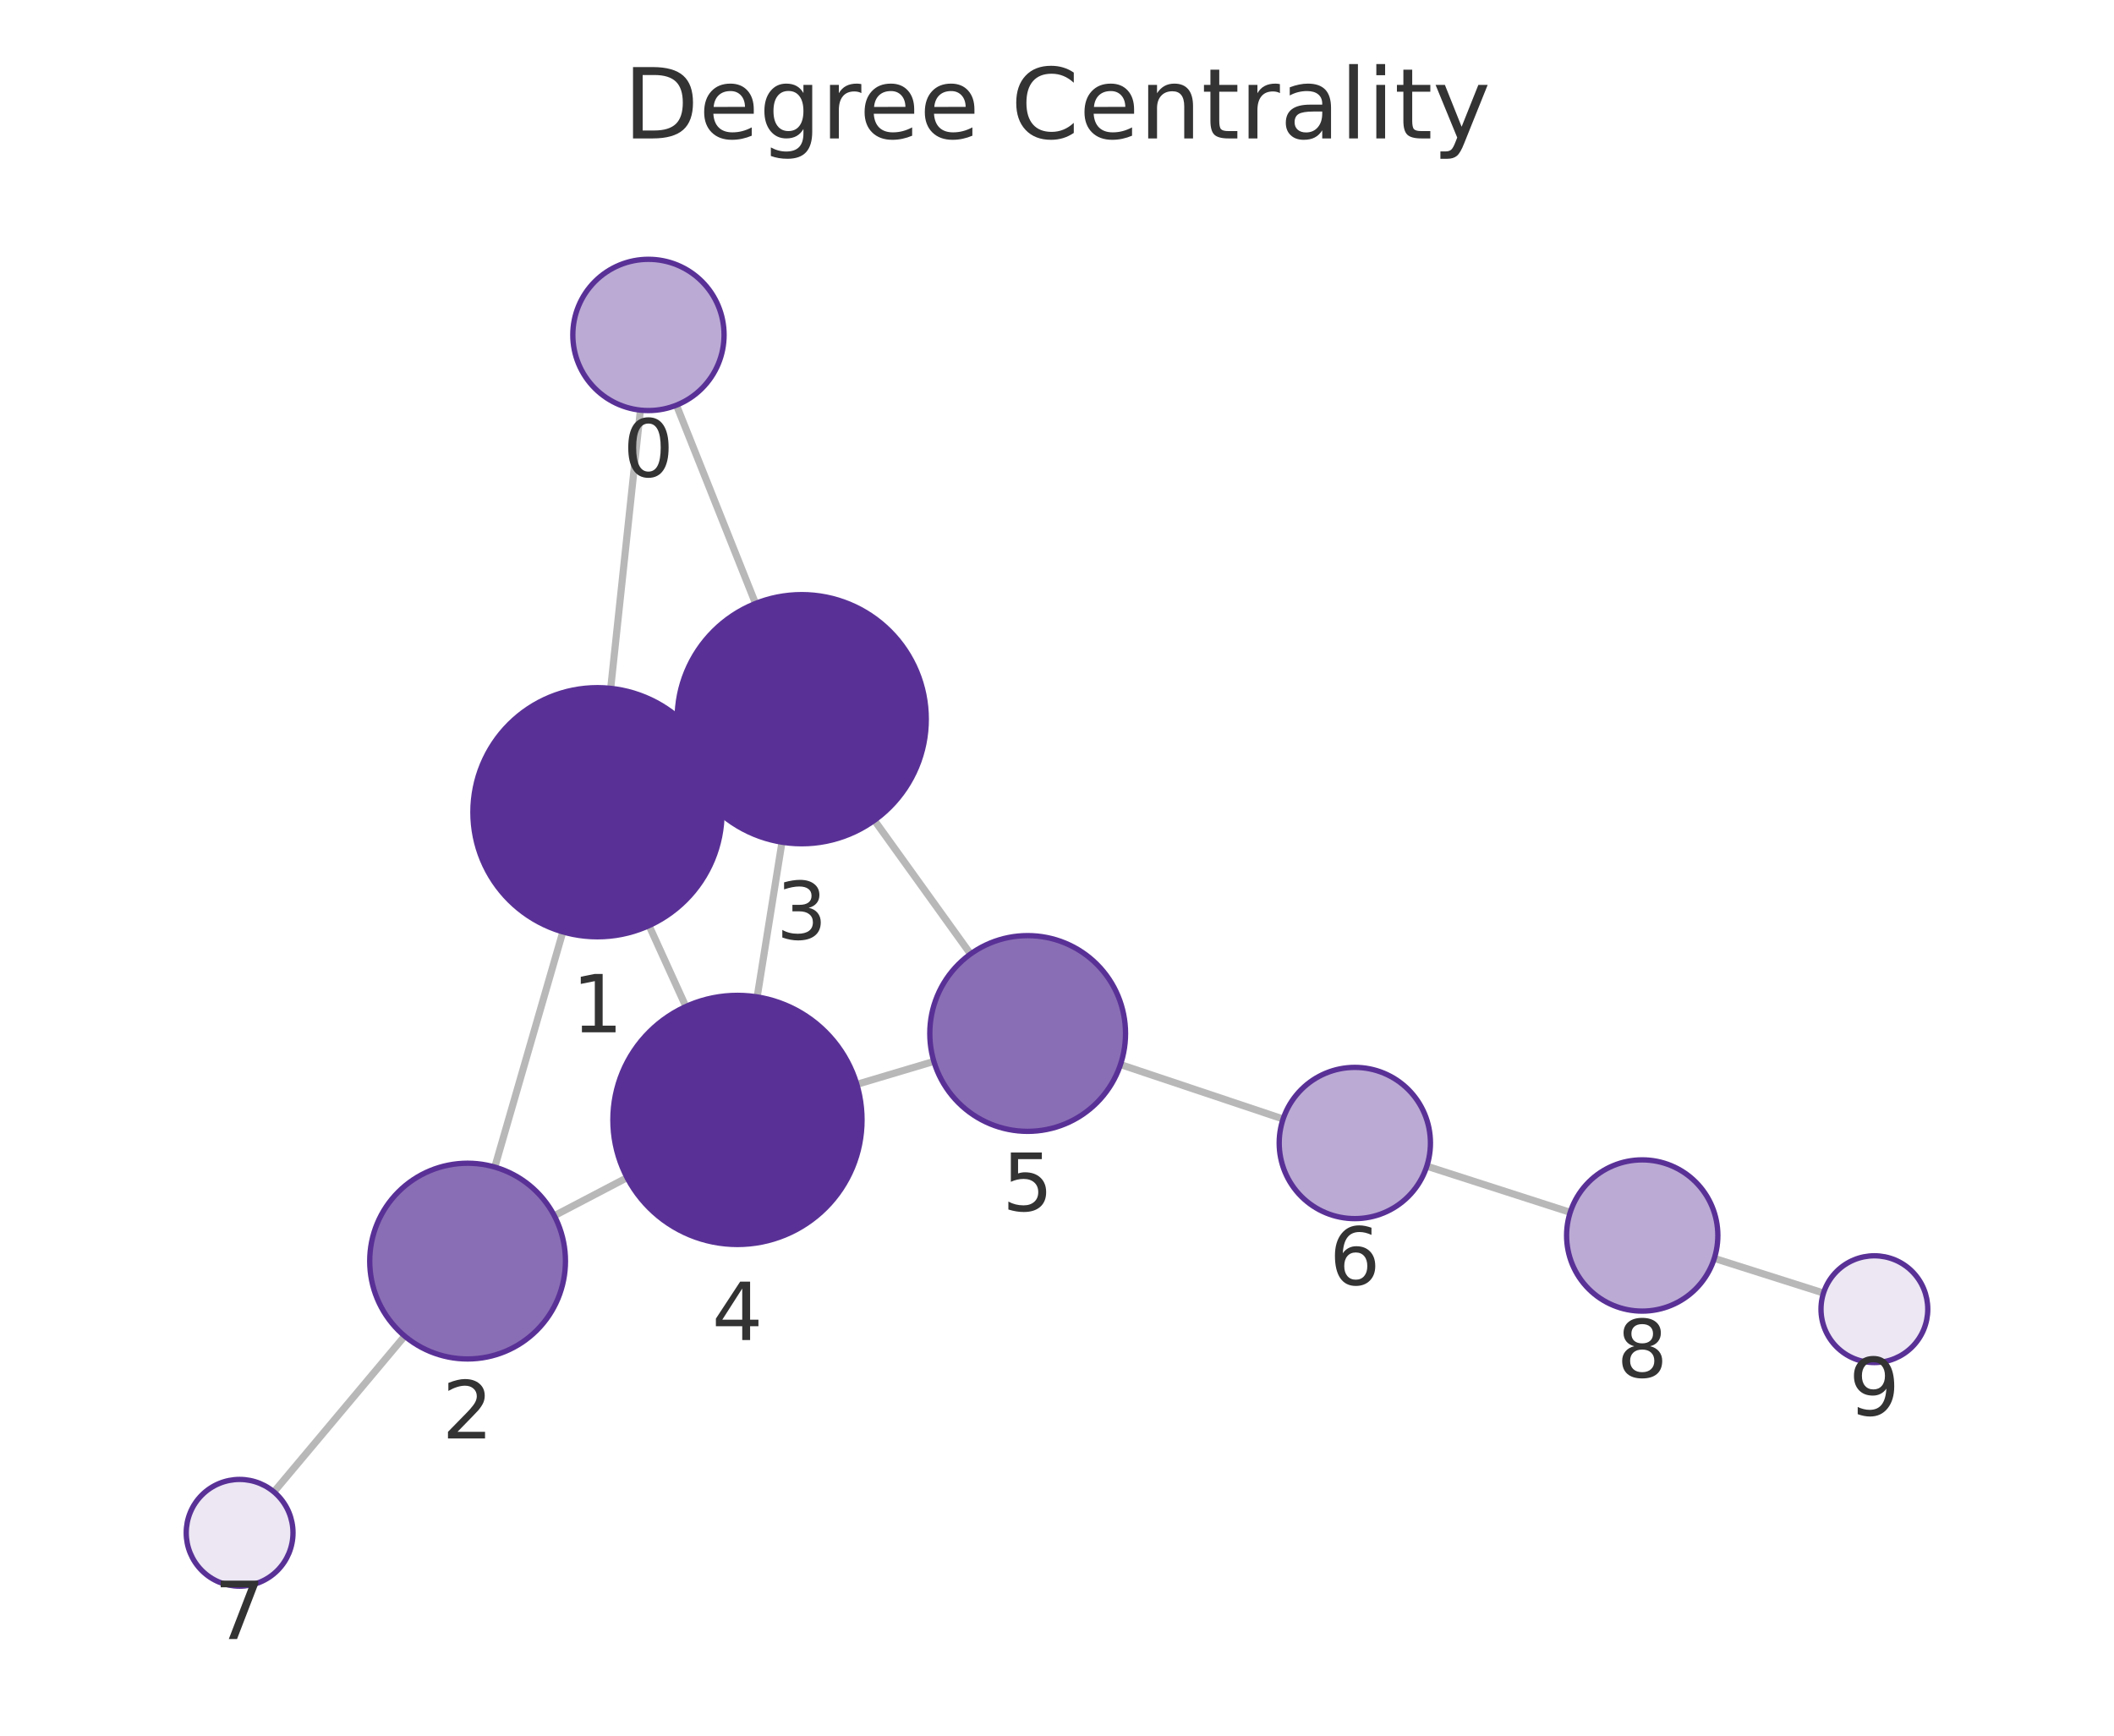
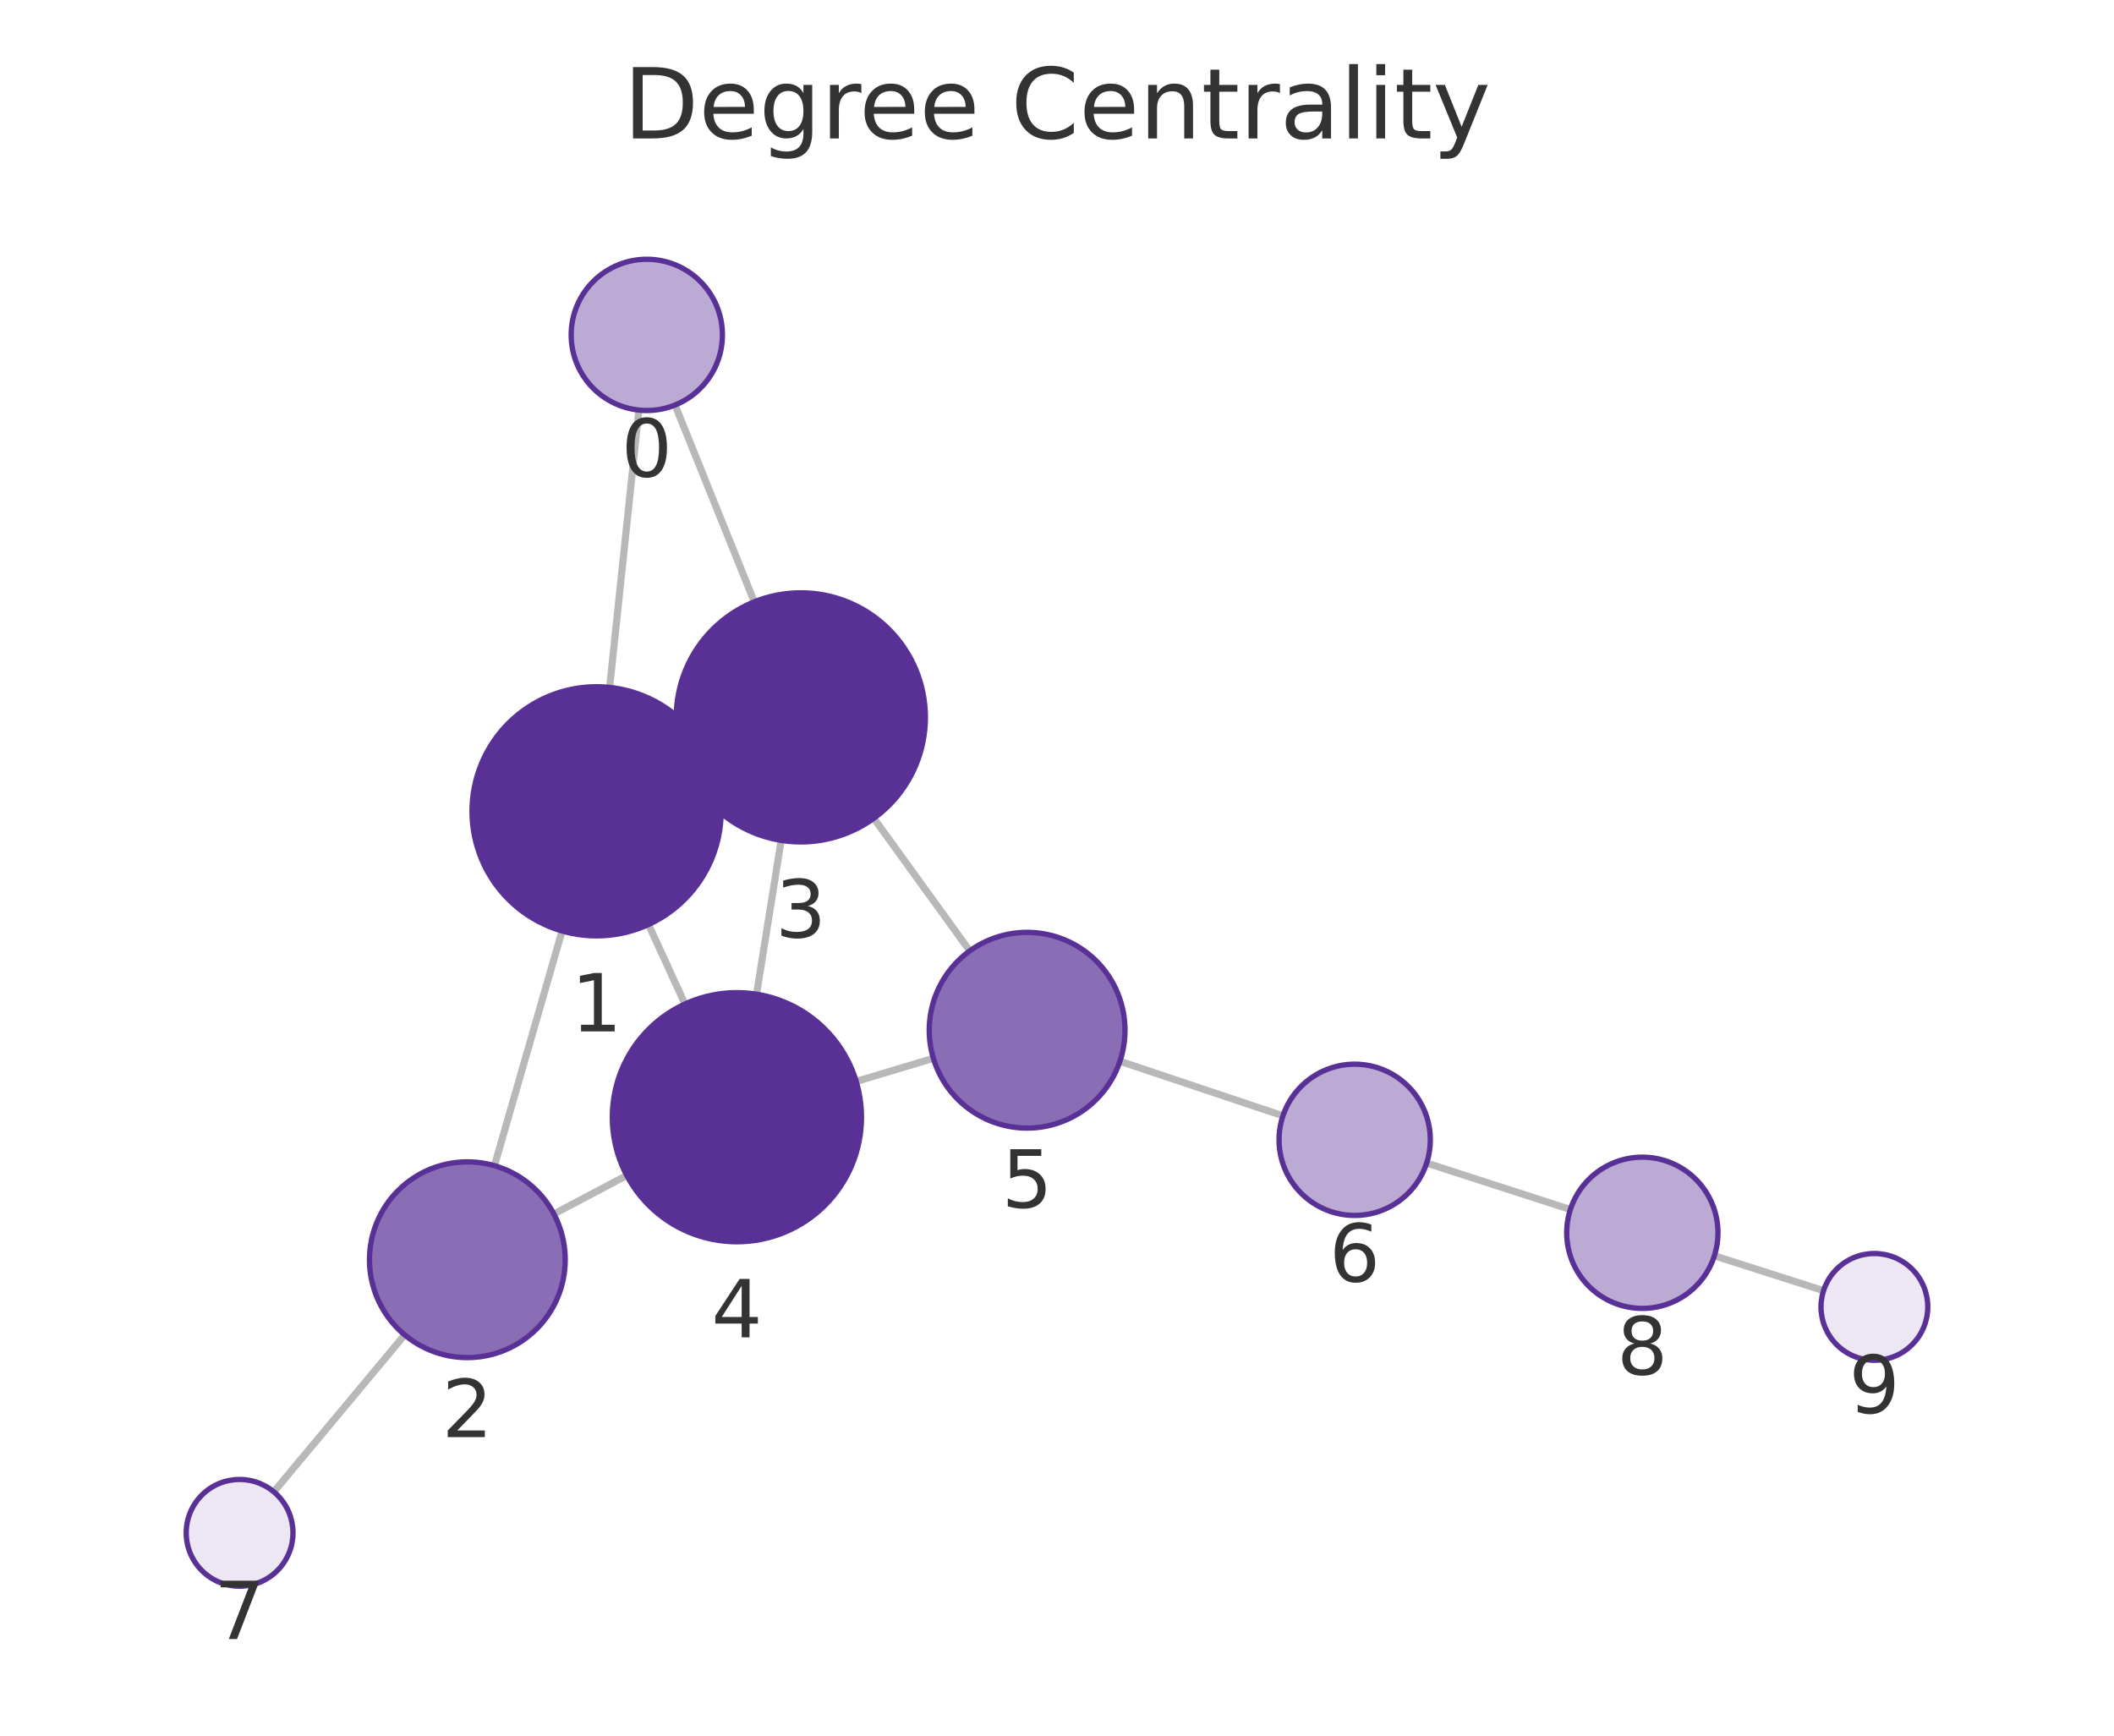
<svg xmlns="http://www.w3.org/2000/svg" xmlns:xlink="http://www.w3.org/1999/xlink" width="237.6pt" height="195.078pt" viewBox="0 0 237.6 195.078" version="1.1">
  <defs>
    <style type="text/css">*{stroke-linejoin: round; stroke-linecap: butt}</style>
  </defs>
  <g id="figure_1">
    <g id="patch_1">
      <path d="M 0 195.078  L 237.6 195.078  L 237.6 0  L 0 0  L 0 195.078  z " style="fill: none" />
    </g>
    <g id="axes_1">
      <g id="patch_2">
        <path d="M 7.2 187.878  L 230.4 187.878  L 230.4 21.558  L 7.2 21.558  L 7.2 187.878  z " style="fill: none" />
      </g>
      <g id="EdgeCollection_1">
-         <path d="M 71.978 46.096  L 68.638 77.368  " clip-path="url(#p2a0df4fad2)" style="fill: #b8b8b8; stroke: #b8b8b8; stroke-width: 0.8" />
-         <path d="M 76.03 45.539  L 84.919 67.828  " clip-path="url(#p2a0df4fad2)" style="fill: #b8b8b8; stroke: #b8b8b8; stroke-width: 0.8" />
-         <path d="M 63.26 104.737  L 55.611 131.173  " clip-path="url(#p2a0df4fad2)" style="fill: #b8b8b8; stroke: #b8b8b8; stroke-width: 0.8" />
-         <path d="M 79.891 85.485  L 77.365 86.635  " clip-path="url(#p2a0df4fad2)" style="fill: #b8b8b8; stroke: #b8b8b8; stroke-width: 0.8" />
-         <path d="M 72.948 104.032  L 77.087 113.129  " clip-path="url(#p2a0df4fad2)" style="fill: #b8b8b8; stroke: #b8b8b8; stroke-width: 0.8" />
-         <path d="M 62.3 136.641  L 70.48 132.362  " clip-path="url(#p2a0df4fad2)" style="fill: #b8b8b8; stroke: #b8b8b8; stroke-width: 0.8" />
-         <path d="M 45.483 150.167  L 30.787 167.682  " clip-path="url(#p2a0df4fad2)" style="fill: #b8b8b8; stroke: #b8b8b8; stroke-width: 0.8" />
-         <path d="M 87.889 94.655  L 85.101 112.049  " clip-path="url(#p2a0df4fad2)" style="fill: #b8b8b8; stroke: #b8b8b8; stroke-width: 0.8" />
-         <path d="M 98.278 92.199  L 109.082 107.226  " clip-path="url(#p2a0df4fad2)" style="fill: #b8b8b8; stroke: #b8b8b8; stroke-width: 0.8" />
-         <path d="M 96.302 121.876  L 104.961 119.297  " clip-path="url(#p2a0df4fad2)" style="fill: #b8b8b8; stroke: #b8b8b8; stroke-width: 0.8" />
-         <path d="M 125.934 119.65  L 144.213 125.769  " clip-path="url(#p2a0df4fad2)" style="fill: #b8b8b8; stroke: #b8b8b8; stroke-width: 0.8" />
-         <path d="M 160.365 131.072  L 176.483 136.259  " clip-path="url(#p2a0df4fad2)" style="fill: #b8b8b8; stroke: #b8b8b8; stroke-width: 0.8" />
-         <path d="M 192.677 141.434  L 204.95 145.329  " clip-path="url(#p2a0df4fad2)" style="fill: #b8b8b8; stroke: #b8b8b8; stroke-width: 0.8" />
+         <path d="M 71.805 46.093  L 68.519 77.263  " clip-path="url(#p61994e5b5b)" style="fill: #b8b8b8; stroke: #b8b8b8; stroke-width: 0.8" />
+         <path d="M 75.871 45.524  L 84.777 67.642  " clip-path="url(#p61994e5b5b)" style="fill: #b8b8b8; stroke: #b8b8b8; stroke-width: 0.8" />
+         <path d="M 63.175 104.638  L 55.573 131.016  " clip-path="url(#p61994e5b5b)" style="fill: #b8b8b8; stroke: #b8b8b8; stroke-width: 0.8" />
+         <path d="M 79.771 85.336  L 77.287 86.479  " clip-path="url(#p61994e5b5b)" style="fill: #b8b8b8; stroke: #b8b8b8; stroke-width: 0.8" />
+         <path d="M 72.888 103.911  L 76.985 112.844  " clip-path="url(#p61994e5b5b)" style="fill: #b8b8b8; stroke: #b8b8b8; stroke-width: 0.8" />
+         <path d="M 62.252 136.445  L 70.445 132.113  " clip-path="url(#p61994e5b5b)" style="fill: #b8b8b8; stroke: #b8b8b8; stroke-width: 0.8" />
+         <path d="M 45.482 150.034  L 30.773 167.674  " clip-path="url(#p61994e5b5b)" style="fill: #b8b8b8; stroke: #b8b8b8; stroke-width: 0.8" />
+         <path d="M 87.796 94.453  L 85.032 111.745  " clip-path="url(#p61994e5b5b)" style="fill: #b8b8b8; stroke: #b8b8b8; stroke-width: 0.8" />
+         <path d="M 98.212 91.972  L 108.994 106.878  " clip-path="url(#p61994e5b5b)" style="fill: #b8b8b8; stroke: #b8b8b8; stroke-width: 0.8" />
+         <path d="M 96.232 121.549  L 104.904 118.949  " clip-path="url(#p61994e5b5b)" style="fill: #b8b8b8; stroke: #b8b8b8; stroke-width: 0.8" />
+         <path d="M 125.872 119.281  L 144.196 125.411  " clip-path="url(#p61994e5b5b)" style="fill: #b8b8b8; stroke: #b8b8b8; stroke-width: 0.8" />
+         <path d="M 160.345 130.723  L 176.5 135.944  " clip-path="url(#p61994e5b5b)" style="fill: #b8b8b8; stroke: #b8b8b8; stroke-width: 0.8" />
+         <path d="M 192.685 141.144  L 204.954 145.063  " clip-path="url(#p61994e5b5b)" style="fill: #b8b8b8; stroke: #b8b8b8; stroke-width: 0.8" />
      </g>
      <g id="VertexCollection_1">
-         <path d="M 72.881 46.144  C 75.135 46.144 77.297 45.248 78.891 43.654  C 80.485 42.06 81.381 39.898 81.381 37.644  C 81.381 35.39 80.485 33.227 78.891 31.633  C 77.297 30.039 75.135 29.144 72.881 29.144  C 70.626 29.144 68.464 30.039 66.87 31.633  C 65.276 33.227 64.381 35.39 64.381 37.644  C 64.381 39.898 65.276 42.06 66.87 43.654  C 68.464 45.248 70.626 46.144 72.881 46.144  z " clip-path="url(#p2a0df4fad2)" style="fill: #bbaad4; stroke: #593196; stroke-width: 0.6" />
-         <path d="M 67.151 105.289  C 70.864 105.289 74.425 103.813 77.05 101.188  C 79.676 98.563 81.151 95.001 81.151 91.289  C 81.151 87.576 79.676 84.014 77.05 81.389  C 74.425 78.764 70.864 77.289 67.151 77.289  C 63.438 77.289 59.877 78.764 57.251 81.389  C 54.626 84.014 53.151 87.576 53.151 91.289  C 53.151 95.001 54.626 98.563 57.251 101.188  C 59.877 103.813 63.438 105.289 67.151 105.289  z " clip-path="url(#p2a0df4fad2)" style="fill: #593196; stroke: #593196; stroke-width: 0.6" />
-         <path d="M 52.554 152.74  C 55.471 152.74 58.269 151.581 60.332 149.518  C 62.395 147.455 63.554 144.657 63.554 141.74  C 63.554 138.823 62.395 136.025 60.332 133.962  C 58.269 131.899 55.471 130.74 52.554 130.74  C 49.636 130.74 46.838 131.899 44.775 133.962  C 42.713 136.025 41.554 138.823 41.554 141.74  C 41.554 144.657 42.713 147.455 44.775 149.518  C 46.838 151.581 49.636 152.74 52.554 152.74  z " clip-path="url(#p2a0df4fad2)" style="fill: #8a6eb5; stroke: #593196; stroke-width: 0.6" />
-         <path d="M 90.106 94.832  C 93.819 94.832 97.38 93.357 100.005 90.731  C 102.631 88.106 104.106 84.545 104.106 80.832  C 104.106 77.119 102.631 73.558 100.005 70.932  C 97.38 68.307 93.819 66.832 90.106 66.832  C 86.393 66.832 82.832 68.307 80.206 70.932  C 77.581 73.558 76.106 77.119 76.106 80.832  C 76.106 84.545 77.581 88.106 80.206 90.731  C 82.832 93.357 86.393 94.832 90.106 94.832  z " clip-path="url(#p2a0df4fad2)" style="fill: #593196; stroke: #593196; stroke-width: 0.6" />
-         <path d="M 82.885 139.872  C 86.598 139.872 90.159 138.397 92.784 135.772  C 95.41 133.147 96.885 129.585 96.885 125.872  C 96.885 122.16 95.41 118.598 92.784 115.973  C 90.159 113.348 86.598 111.872 82.885 111.872  C 79.172 111.872 75.611 113.348 72.985 115.973  C 70.36 118.598 68.885 122.16 68.885 125.872  C 68.885 129.585 70.36 133.147 72.985 135.772  C 75.611 138.397 79.172 139.872 82.885 139.872  z " clip-path="url(#p2a0df4fad2)" style="fill: #593196; stroke: #593196; stroke-width: 0.6" />
-         <path d="M 115.503 127.158  C 118.421 127.158 121.219 125.999 123.282 123.936  C 125.344 121.873 126.503 119.075 126.503 116.158  C 126.503 113.24 125.344 110.442 123.282 108.379  C 121.219 106.317 118.421 105.158 115.503 105.158  C 112.586 105.158 109.788 106.317 107.725 108.379  C 105.663 110.442 104.503 113.24 104.503 116.158  C 104.503 119.075 105.663 121.873 107.725 123.936  C 109.788 125.999 112.586 127.158 115.503 127.158  z " clip-path="url(#p2a0df4fad2)" style="fill: #8a6eb5; stroke: #593196; stroke-width: 0.6" />
-         <path d="M 152.273 136.968  C 154.528 136.968 156.69 136.072 158.284 134.478  C 159.878 132.884 160.773 130.722 160.773 128.468  C 160.773 126.213 159.878 124.051 158.284 122.457  C 156.69 120.863 154.528 119.968 152.273 119.968  C 150.019 119.968 147.857 120.863 146.263 122.457  C 144.669 124.051 143.773 126.213 143.773 128.468  C 143.773 130.722 144.669 132.884 146.263 134.478  C 147.857 136.072 150.019 136.968 152.273 136.968  z " clip-path="url(#p2a0df4fad2)" style="fill: #bbaad4; stroke: #593196; stroke-width: 0.6" />
-         <path d="M 26.931 178.279  C 28.522 178.279 30.048 177.647 31.173 176.522  C 32.298 175.396 32.931 173.87 32.931 172.279  C 32.931 170.688 32.298 169.161 31.173 168.036  C 30.048 166.911 28.522 166.279 26.931 166.279  C 25.339 166.279 23.813 166.911 22.688 168.036  C 21.563 169.161 20.931 170.688 20.931 172.279  C 20.931 173.87 21.563 175.396 22.688 176.522  C 23.813 177.647 25.339 178.279 26.931 178.279  z " clip-path="url(#p2a0df4fad2)" style="fill: #ece7f3; stroke: #593196; stroke-width: 0.6" />
-         <path d="M 184.575 147.363  C 186.829 147.363 188.991 146.467 190.585 144.873  C 192.179 143.28 193.075 141.117 193.075 138.863  C 193.075 136.609 192.179 134.447 190.585 132.853  C 188.991 131.259 186.829 130.363 184.575 130.363  C 182.321 130.363 180.158 131.259 178.564 132.853  C 176.97 134.447 176.075 136.609 176.075 138.863  C 176.075 141.117 176.97 143.28 178.564 144.873  C 180.158 146.467 182.321 147.363 184.575 147.363  z " clip-path="url(#p2a0df4fad2)" style="fill: #bbaad4; stroke: #593196; stroke-width: 0.6" />
-         <path d="M 210.669 153.144  C 212.261 153.144 213.787 152.511 214.912 151.386  C 216.037 150.261 216.669 148.735 216.669 147.144  C 216.669 145.552 216.037 144.026 214.912 142.901  C 213.787 141.776 212.261 141.144 210.669 141.144  C 209.078 141.144 207.552 141.776 206.427 142.901  C 205.302 144.026 204.669 145.552 204.669 147.144  C 204.669 148.735 205.302 150.261 206.427 151.386  C 207.552 152.511 209.078 153.144 210.669 153.144  z " clip-path="url(#p2a0df4fad2)" style="fill: #ece7f3; stroke: #593196; stroke-width: 0.6" />
+         <path d="M 72.696 46.139  C 74.95 46.139 77.112 45.244 78.706 43.65  C 80.3 42.056 81.196 39.894 81.196 37.639  C 81.196 35.385 80.3 33.223 78.706 31.629  C 77.112 30.035 74.95 29.139 72.696 29.139  C 70.441 29.139 68.279 30.035 66.685 31.629  C 65.091 33.223 64.196 35.385 64.196 37.639  C 64.196 39.894 65.091 42.056 66.685 43.65  C 68.279 45.244 70.441 46.139 72.696 46.139  z " clip-path="url(#p61994e5b5b)" style="fill: #bbaad4; stroke: #593196; stroke-width: 0.6" />
+         <path d="M 67.052 105.186  C 70.765 105.186 74.326 103.711 76.951 101.085  C 79.577 98.46 81.052 94.899 81.052 91.186  C 81.052 87.473 79.577 83.912 76.951 81.286  C 74.326 78.661 70.765 77.186 67.052 77.186  C 63.339 77.186 59.778 78.661 57.152 81.286  C 54.527 83.912 53.052 87.473 53.052 91.186  C 53.052 94.899 54.527 98.46 57.152 101.085  C 59.778 103.711 63.339 105.186 67.052 105.186  z " clip-path="url(#p61994e5b5b)" style="fill: #593196; stroke: #593196; stroke-width: 0.6" />
+         <path d="M 52.527 152.586  C 55.444 152.586 58.243 151.427 60.305 149.364  C 62.368 147.302 63.527 144.504 63.527 141.586  C 63.527 138.669 62.368 135.871 60.305 133.808  C 58.243 131.745 55.444 130.586 52.527 130.586  C 49.61 130.586 46.812 131.745 44.749 133.808  C 42.686 135.871 41.527 138.669 41.527 141.586  C 41.527 144.504 42.686 147.302 44.749 149.364  C 46.812 151.427 49.61 152.586 52.527 152.586  z " clip-path="url(#p61994e5b5b)" style="fill: #8a6eb5; stroke: #593196; stroke-width: 0.6" />
+         <path d="M 90.006 94.629  C 93.719 94.629 97.28 93.154 99.906 90.528  C 102.531 87.903 104.006 84.342 104.006 80.629  C 104.006 76.916 102.531 73.355 99.906 70.729  C 97.28 68.104 93.719 66.629 90.006 66.629  C 86.293 66.629 82.732 68.104 80.107 70.729  C 77.481 73.355 76.006 76.916 76.006 80.629  C 76.006 84.342 77.481 87.903 80.107 90.528  C 82.732 93.154 86.293 94.629 90.006 94.629  z " clip-path="url(#p61994e5b5b)" style="fill: #593196; stroke: #593196; stroke-width: 0.6" />
+         <path d="M 82.822 139.569  C 86.535 139.569 90.096 138.094 92.721 135.469  C 95.347 132.844 96.822 129.282 96.822 125.569  C 96.822 121.857 95.347 118.295 92.721 115.67  C 90.096 113.045 86.535 111.569 82.822 111.569  C 79.109 111.569 75.548 113.045 72.922 115.67  C 70.297 118.295 68.822 121.857 68.822 125.569  C 68.822 129.282 70.297 132.844 72.922 135.469  C 75.548 138.094 79.109 139.569 82.822 139.569  z " clip-path="url(#p61994e5b5b)" style="fill: #593196; stroke: #593196; stroke-width: 0.6" />
+         <path d="M 115.441 126.791  C 118.358 126.791 121.156 125.632 123.219 123.569  C 125.282 121.506 126.441 118.708 126.441 115.791  C 126.441 112.873 125.282 110.075 123.219 108.012  C 121.156 105.95 118.358 104.791 115.441 104.791  C 112.523 104.791 109.725 105.95 107.663 108.012  C 105.6 110.075 104.441 112.873 104.441 115.791  C 104.441 118.708 105.6 121.506 107.663 123.569  C 109.725 125.632 112.523 126.791 115.441 126.791  z " clip-path="url(#p61994e5b5b)" style="fill: #8a6eb5; stroke: #593196; stroke-width: 0.6" />
+         <path d="M 152.257 136.608  C 154.511 136.608 156.673 135.713 158.267 134.119  C 159.861 132.525 160.757 130.363 160.757 128.108  C 160.757 125.854 159.861 123.692 158.267 122.098  C 156.673 120.504 154.511 119.608 152.257 119.608  C 150.002 119.608 147.84 120.504 146.246 122.098  C 144.652 123.692 143.757 125.854 143.757 128.108  C 143.757 130.363 144.652 132.525 146.246 134.119  C 147.84 135.713 150.002 136.608 152.257 136.608  z " clip-path="url(#p61994e5b5b)" style="fill: #bbaad4; stroke: #593196; stroke-width: 0.6" />
+         <path d="M 26.93 178.282  C 28.522 178.282 30.048 177.65 31.173 176.525  C 32.298 175.399 32.93 173.873 32.93 172.282  C 32.93 170.691 32.298 169.164 31.173 168.039  C 30.048 166.914 28.522 166.282 26.93 166.282  C 25.339 166.282 23.813 166.914 22.688 168.039  C 21.563 169.164 20.93 170.691 20.93 172.282  C 20.93 173.873 21.563 175.399 22.688 176.525  C 23.813 177.65 25.339 178.282 26.93 178.282  z " clip-path="url(#p61994e5b5b)" style="fill: #ece7f3; stroke: #593196; stroke-width: 0.6" />
+         <path d="M 184.588 147.058  C 186.842 147.058 189.005 146.162 190.599 144.568  C 192.193 142.974 193.088 140.812 193.088 138.558  C 193.088 136.304 192.193 134.142 190.599 132.548  C 189.005 130.954 186.842 130.058 184.588 130.058  C 182.334 130.058 180.172 130.954 178.578 132.548  C 176.984 134.142 176.088 136.304 176.088 138.558  C 176.088 140.812 176.984 142.974 178.578 144.568  C 180.172 146.162 182.334 147.058 184.588 147.058  z " clip-path="url(#p61994e5b5b)" style="fill: #bbaad4; stroke: #593196; stroke-width: 0.6" />
+         <path d="M 210.67 152.889  C 212.261 152.889 213.787 152.257 214.912 151.131  C 216.037 150.006 216.67 148.48 216.67 146.889  C 216.67 145.298 216.037 143.771 214.912 142.646  C 213.787 141.521 212.261 140.889 210.67 140.889  C 209.078 140.889 207.552 141.521 206.427 142.646  C 205.302 143.771 204.67 145.298 204.67 146.889  C 204.67 148.48 205.302 150.006 206.427 151.131  C 207.552 152.257 209.078 152.889 210.67 152.889  z " clip-path="url(#p61994e5b5b)" style="fill: #ece7f3; stroke: #593196; stroke-width: 0.6" />
      </g>
      <g id="text_1">
-         <g clip-path="url(#p2a0df4fad2)">
-           <g style="fill: #333333" transform="translate(70.01748 53.58163) scale(0.09 -0.09)">
+         <g clip-path="url(#p61994e5b5b)">
+           <g style="fill: #333333" transform="translate(69.8324 53.57738) scale(0.09 -0.09)">
            <defs>
              <path id="DejaVuSans-13" d="M 2034 4250  Q 1547 4250 1301 3770  Q 1056 3291 1056 2328  Q 1056 1369 1301 889  Q 1547 409 2034 409  Q 2525 409 2770 889  Q 3016 1369 3016 2328  Q 3016 3291 2770 3770  Q 2525 4250 2034 4250  z M 2034 4750  Q 2819 4750 3233 4129  Q 3647 3509 3647 2328  Q 3647 1150 3233 529  Q 2819 -91 2034 -91  Q 1250 -91 836 529  Q 422 1150 422 2328  Q 422 3509 836 4129  Q 1250 4750 2034 4750  z " transform="scale(0.015625)" />
            </defs>
            <use xlink:href="#DejaVuSans-13" />
          </g>
        </g>
      </g>
      <g id="text_2">
-         <g clip-path="url(#p2a0df4fad2)">
-           <g style="fill: #333333" transform="translate(64.28756 116.0264) scale(0.09 -0.09)">
+         <g clip-path="url(#p61994e5b5b)">
+           <g style="fill: #333333" transform="translate(64.18856 115.9238) scale(0.09 -0.09)">
            <defs>
              <path id="DejaVuSans-14" d="M 794 531  L 1825 531  L 1825 4091  L 703 3866  L 703 4441  L 1819 4666  L 2450 4666  L 2450 531  L 3481 531  L 3481 0  L 794 0  L 794 531  z " transform="scale(0.015625)" />
            </defs>
            <use xlink:href="#DejaVuSans-14" />
          </g>
        </g>
      </g>
      <g id="text_3">
-         <g clip-path="url(#p2a0df4fad2)">
-           <g style="fill: #333333" transform="translate(49.69045 161.6778) scale(0.09 -0.09)">
+         <g clip-path="url(#p61994e5b5b)">
+           <g style="fill: #333333" transform="translate(49.66411 161.5242) scale(0.09 -0.09)">
            <defs>
              <path id="DejaVuSans-15" d="M 1228 531  L 3431 531  L 3431 0  L 469 0  L 469 531  Q 828 903 1448 1529  Q 2069 2156 2228 2338  Q 2531 2678 2651 2914  Q 2772 3150 2772 3378  Q 2772 3750 2511 3984  Q 2250 4219 1831 4219  Q 1534 4219 1204 4116  Q 875 4013 500 3803  L 500 4441  Q 881 4594 1212 4672  Q 1544 4750 1819 4750  Q 2544 4750 2975 4387  Q 3406 4025 3406 3419  Q 3406 3131 3298 2873  Q 3191 2616 2906 2266  Q 2828 2175 2409 1742  Q 1991 1309 1228 531  z " transform="scale(0.015625)" />
            </defs>
            <use xlink:href="#DejaVuSans-15" />
          </g>
        </g>
      </g>
      <g id="text_4">
-         <g clip-path="url(#p2a0df4fad2)">
-           <g style="fill: #333333" transform="translate(87.24256 105.5697) scale(0.09 -0.09)">
+         <g clip-path="url(#p61994e5b5b)">
+           <g style="fill: #333333" transform="translate(87.14309 105.3666) scale(0.09 -0.09)">
            <defs>
              <path id="DejaVuSans-16" d="M 2597 2516  Q 3050 2419 3304 2112  Q 3559 1806 3559 1356  Q 3559 666 3084 287  Q 2609 -91 1734 -91  Q 1441 -91 1130 -33  Q 819 25 488 141  L 488 750  Q 750 597 1062 519  Q 1375 441 1716 441  Q 2309 441 2620 675  Q 2931 909 2931 1356  Q 2931 1769 2642 2001  Q 2353 2234 1838 2234  L 1294 2234  L 1294 2753  L 1863 2753  Q 2328 2753 2575 2939  Q 2822 3125 2822 3475  Q 2822 3834 2567 4026  Q 2313 4219 1838 4219  Q 1578 4219 1281 4162  Q 984 4106 628 3988  L 628 4550  Q 988 4650 1302 4700  Q 1616 4750 1894 4750  Q 2613 4750 3031 4423  Q 3450 4097 3450 3541  Q 3450 3153 3228 2886  Q 3006 2619 2597 2516  z " transform="scale(0.015625)" />
            </defs>
            <use xlink:href="#DejaVuSans-16" />
          </g>
        </g>
      </g>
      <g id="text_5">
-         <g clip-path="url(#p2a0df4fad2)">
-           <g style="fill: #333333" transform="translate(80.02155 150.6104) scale(0.09 -0.09)">
+         <g clip-path="url(#p61994e5b5b)">
+           <g style="fill: #333333" transform="translate(79.95885 150.3074) scale(0.09 -0.09)">
            <defs>
              <path id="DejaVuSans-17" d="M 2419 4116  L 825 1625  L 2419 1625  L 2419 4116  z M 2253 4666  L 3047 4666  L 3047 1625  L 3713 1625  L 3713 1100  L 3047 1100  L 3047 0  L 2419 0  L 2419 1100  L 313 1100  L 313 1709  L 2253 4666  z " transform="scale(0.015625)" />
            </defs>
            <use xlink:href="#DejaVuSans-17" />
          </g>
        </g>
      </g>
      <g id="text_6">
-         <g clip-path="url(#p2a0df4fad2)">
-           <g style="fill: #333333" transform="translate(112.6404 136.0956) scale(0.09 -0.09)">
+         <g clip-path="url(#p61994e5b5b)">
+           <g style="fill: #333333" transform="translate(112.5776 135.7285) scale(0.09 -0.09)">
            <defs>
              <path id="DejaVuSans-18" d="M 691 4666  L 3169 4666  L 3169 4134  L 1269 4134  L 1269 2991  Q 1406 3038 1543 3061  Q 1681 3084 1819 3084  Q 2600 3084 3056 2656  Q 3513 2228 3513 1497  Q 3513 744 3044 326  Q 2575 -91 1722 -91  Q 1428 -91 1123 -41  Q 819 9 494 109  L 494 744  Q 775 591 1075 516  Q 1375 441 1709 441  Q 2250 441 2565 725  Q 2881 1009 2881 1497  Q 2881 1984 2565 2268  Q 2250 2553 1709 2553  Q 1456 2553 1204 2497  Q 953 2441 691 2322  L 691 4666  z " transform="scale(0.015625)" />
            </defs>
            <use xlink:href="#DejaVuSans-18" />
          </g>
        </g>
      </g>
      <g id="text_7">
-         <g clip-path="url(#p2a0df4fad2)">
-           <g style="fill: #333333" transform="translate(149.4103 144.4054) scale(0.09 -0.09)">
+         <g clip-path="url(#p61994e5b5b)">
+           <g style="fill: #333333" transform="translate(149.3934 144.0464) scale(0.09 -0.09)">
            <defs>
              <path id="DejaVuSans-19" d="M 2113 2584  Q 1688 2584 1439 2293  Q 1191 2003 1191 1497  Q 1191 994 1439 701  Q 1688 409 2113 409  Q 2538 409 2786 701  Q 3034 994 3034 1497  Q 3034 2003 2786 2293  Q 2538 2584 2113 2584  z M 3366 4563  L 3366 3988  Q 3128 4100 2886 4159  Q 2644 4219 2406 4219  Q 1781 4219 1451 3797  Q 1122 3375 1075 2522  Q 1259 2794 1537 2939  Q 1816 3084 2150 3084  Q 2853 3084 3261 2657  Q 3669 2231 3669 1497  Q 3669 778 3244 343  Q 2819 -91 2113 -91  Q 1303 -91 875 529  Q 447 1150 447 2328  Q 447 3434 972 4092  Q 1497 4750 2381 4750  Q 2619 4750 2861 4703  Q 3103 4656 3366 4563  z " transform="scale(0.015625)" />
            </defs>
            <use xlink:href="#DejaVuSans-19" />
          </g>
        </g>
      </g>
      <g id="text_8">
-         <g clip-path="url(#p2a0df4fad2)">
-           <g style="fill: #333333" transform="translate(24.06741 184.2168) scale(0.09 -0.09)">
+         <g clip-path="url(#p61994e5b5b)">
+           <g style="fill: #333333" transform="translate(24.0672 184.2198) scale(0.09 -0.09)">
            <defs>
              <path id="DejaVuSans-1a" d="M 525 4666  L 3525 4666  L 3525 4397  L 1831 0  L 1172 0  L 2766 4134  L 525 4134  L 525 4666  z " transform="scale(0.015625)" />
            </defs>
            <use xlink:href="#DejaVuSans-1a" />
          </g>
        </g>
      </g>
      <g id="text_9">
-         <g clip-path="url(#p2a0df4fad2)">
-           <g style="fill: #333333" transform="translate(181.7116 154.801) scale(0.09 -0.09)">
+         <g clip-path="url(#p61994e5b5b)">
+           <g style="fill: #333333" transform="translate(181.7251 154.4959) scale(0.09 -0.09)">
            <defs>
              <path id="DejaVuSans-1b" d="M 2034 2216  Q 1584 2216 1326 1975  Q 1069 1734 1069 1313  Q 1069 891 1326 650  Q 1584 409 2034 409  Q 2484 409 2743 651  Q 3003 894 3003 1313  Q 3003 1734 2745 1975  Q 2488 2216 2034 2216  z M 1403 2484  Q 997 2584 770 2862  Q 544 3141 544 3541  Q 544 4100 942 4425  Q 1341 4750 2034 4750  Q 2731 4750 3128 4425  Q 3525 4100 3525 3541  Q 3525 3141 3298 2862  Q 3072 2584 2669 2484  Q 3125 2378 3379 2068  Q 3634 1759 3634 1313  Q 3634 634 3220 271  Q 2806 -91 2034 -91  Q 1263 -91 848 271  Q 434 634 434 1313  Q 434 1759 690 2068  Q 947 2378 1403 2484  z M 1172 3481  Q 1172 3119 1398 2916  Q 1625 2713 2034 2713  Q 2441 2713 2670 2916  Q 2900 3119 2900 3481  Q 2900 3844 2670 4047  Q 2441 4250 2034 4250  Q 1625 4250 1398 4047  Q 1172 3844 1172 3481  z " transform="scale(0.015625)" />
            </defs>
            <use xlink:href="#DejaVuSans-1b" />
          </g>
        </g>
      </g>
      <g id="text_10">
-         <g clip-path="url(#p2a0df4fad2)">
-           <g style="fill: #333333" transform="translate(207.8063 159.0815) scale(0.09 -0.09)">
+         <g clip-path="url(#p61994e5b5b)">
+           <g style="fill: #333333" transform="translate(207.8065 158.8267) scale(0.09 -0.09)">
            <defs>
              <path id="DejaVuSans-1c" d="M 703 97  L 703 672  Q 941 559 1184 500  Q 1428 441 1663 441  Q 2288 441 2617 861  Q 2947 1281 2994 2138  Q 2813 1869 2534 1725  Q 2256 1581 1919 1581  Q 1219 1581 811 2004  Q 403 2428 403 3163  Q 403 3881 828 4315  Q 1253 4750 1959 4750  Q 2769 4750 3195 4129  Q 3622 3509 3622 2328  Q 3622 1225 3098 567  Q 2575 -91 1691 -91  Q 1453 -91 1209 -44  Q 966 3 703 97  z M 1959 2075  Q 2384 2075 2632 2365  Q 2881 2656 2881 3163  Q 2881 3666 2632 3958  Q 2384 4250 1959 4250  Q 1534 4250 1286 3958  Q 1038 3666 1038 3163  Q 1038 2656 1286 2365  Q 1534 2075 1959 2075  z " transform="scale(0.015625)" />
            </defs>
            <use xlink:href="#DejaVuSans-1c" />
          </g>
        </g>
      </g>
      <g id="matplotlib.axis_1" />
      <g id="matplotlib.axis_2" />
      <g id="text_11">
        <g style="fill: #333333" transform="translate(70.06742 15.55828) scale(0.11 -0.11)">
          <defs>
            <path id="DejaVuSans-27" d="M 1259 4147  L 1259 519  L 2022 519  Q 2988 519 3436 956  Q 3884 1394 3884 2338  Q 3884 3275 3436 3711  Q 2988 4147 2022 4147  L 1259 4147  z M 628 4666  L 1925 4666  Q 3281 4666 3915 4102  Q 4550 3538 4550 2338  Q 4550 1131 3912 565  Q 3275 0 1925 0  L 628 0  L 628 4666  z " transform="scale(0.015625)" />
            <path id="DejaVuSans-48" d="M 3597 1894  L 3597 1613  L 953 1613  Q 991 1019 1311 708  Q 1631 397 2203 397  Q 2534 397 2845 478  Q 3156 559 3463 722  L 3463 178  Q 3153 47 2828 -22  Q 2503 -91 2169 -91  Q 1331 -91 842 396  Q 353 884 353 1716  Q 353 2575 817 3079  Q 1281 3584 2069 3584  Q 2775 3584 3186 3129  Q 3597 2675 3597 1894  z M 3022 2063  Q 3016 2534 2758 2815  Q 2500 3097 2075 3097  Q 1594 3097 1305 2825  Q 1016 2553 972 2059  L 3022 2063  z " transform="scale(0.015625)" />
            <path id="DejaVuSans-4a" d="M 2906 1791  Q 2906 2416 2648 2759  Q 2391 3103 1925 3103  Q 1463 3103 1205 2759  Q 947 2416 947 1791  Q 947 1169 1205 825  Q 1463 481 1925 481  Q 2391 481 2648 825  Q 2906 1169 2906 1791  z M 3481 434  Q 3481 -459 3084 -895  Q 2688 -1331 1869 -1331  Q 1566 -1331 1297 -1286  Q 1028 -1241 775 -1147  L 775 -588  Q 1028 -725 1275 -790  Q 1522 -856 1778 -856  Q 2344 -856 2625 -561  Q 2906 -266 2906 331  L 2906 616  Q 2728 306 2450 153  Q 2172 0 1784 0  Q 1141 0 747 490  Q 353 981 353 1791  Q 353 2603 747 3093  Q 1141 3584 1784 3584  Q 2172 3584 2450 3431  Q 2728 3278 2906 2969  L 2906 3500  L 3481 3500  L 3481 434  z " transform="scale(0.015625)" />
            <path id="DejaVuSans-55" d="M 2631 2963  Q 2534 3019 2420 3045  Q 2306 3072 2169 3072  Q 1681 3072 1420 2755  Q 1159 2438 1159 1844  L 1159 0  L 581 0  L 581 3500  L 1159 3500  L 1159 2956  Q 1341 3275 1631 3429  Q 1922 3584 2338 3584  Q 2397 3584 2469 3576  Q 2541 3569 2628 3553  L 2631 2963  z " transform="scale(0.015625)" />
            <path id="DejaVuSans-3" transform="scale(0.015625)" />
            <path id="DejaVuSans-26" d="M 4122 4306  L 4122 3641  Q 3803 3938 3442 4084  Q 3081 4231 2675 4231  Q 1875 4231 1450 3742  Q 1025 3253 1025 2328  Q 1025 1406 1450 917  Q 1875 428 2675 428  Q 3081 428 3442 575  Q 3803 722 4122 1019  L 4122 359  Q 3791 134 3420 21  Q 3050 -91 2638 -91  Q 1578 -91 968 557  Q 359 1206 359 2328  Q 359 3453 968 4101  Q 1578 4750 2638 4750  Q 3056 4750 3426 4639  Q 3797 4528 4122 4306  z " transform="scale(0.015625)" />
            <path id="DejaVuSans-51" d="M 3513 2113  L 3513 0  L 2938 0  L 2938 2094  Q 2938 2591 2744 2837  Q 2550 3084 2163 3084  Q 1697 3084 1428 2787  Q 1159 2491 1159 1978  L 1159 0  L 581 0  L 581 3500  L 1159 3500  L 1159 2956  Q 1366 3272 1645 3428  Q 1925 3584 2291 3584  Q 2894 3584 3203 3211  Q 3513 2838 3513 2113  z " transform="scale(0.015625)" />
            <path id="DejaVuSans-57" d="M 1172 4494  L 1172 3500  L 2356 3500  L 2356 3053  L 1172 3053  L 1172 1153  Q 1172 725 1289 603  Q 1406 481 1766 481  L 2356 481  L 2356 0  L 1766 0  Q 1100 0 847 248  Q 594 497 594 1153  L 594 3053  L 172 3053  L 172 3500  L 594 3500  L 594 4494  L 1172 4494  z " transform="scale(0.015625)" />
            <path id="DejaVuSans-44" d="M 2194 1759  Q 1497 1759 1228 1600  Q 959 1441 959 1056  Q 959 750 1161 570  Q 1363 391 1709 391  Q 2188 391 2477 730  Q 2766 1069 2766 1631  L 2766 1759  L 2194 1759  z M 3341 1997  L 3341 0  L 2766 0  L 2766 531  Q 2569 213 2275 61  Q 1981 -91 1556 -91  Q 1019 -91 701 211  Q 384 513 384 1019  Q 384 1609 779 1909  Q 1175 2209 1959 2209  L 2766 2209  L 2766 2266  Q 2766 2663 2505 2880  Q 2244 3097 1772 3097  Q 1472 3097 1187 3025  Q 903 2953 641 2809  L 641 3341  Q 956 3463 1253 3523  Q 1550 3584 1831 3584  Q 2591 3584 2966 3190  Q 3341 2797 3341 1997  z " transform="scale(0.015625)" />
            <path id="DejaVuSans-4f" d="M 603 4863  L 1178 4863  L 1178 0  L 603 0  L 603 4863  z " transform="scale(0.015625)" />
            <path id="DejaVuSans-4c" d="M 603 3500  L 1178 3500  L 1178 0  L 603 0  L 603 3500  z M 603 4863  L 1178 4863  L 1178 4134  L 603 4134  L 603 4863  z " transform="scale(0.015625)" />
            <path id="DejaVuSans-5c" d="M 2059 -325  Q 1816 -950 1584 -1140  Q 1353 -1331 966 -1331  L 506 -1331  L 506 -850  L 844 -850  Q 1081 -850 1212 -737  Q 1344 -625 1503 -206  L 1606 56  L 191 3500  L 800 3500  L 1894 763  L 2988 3500  L 3597 3500  L 2059 -325  z " transform="scale(0.015625)" />
          </defs>
          <use xlink:href="#DejaVuSans-27" />
          <use xlink:href="#DejaVuSans-48" transform="translate(77 0)" />
          <use xlink:href="#DejaVuSans-4a" transform="translate(138.5312 0)" />
          <use xlink:href="#DejaVuSans-55" transform="translate(202.0156 0)" />
          <use xlink:href="#DejaVuSans-48" transform="translate(240.9219 0)" />
          <use xlink:href="#DejaVuSans-48" transform="translate(302.4531 0)" />
          <use xlink:href="#DejaVuSans-3" transform="translate(363.9844 0)" />
          <use xlink:href="#DejaVuSans-26" transform="translate(395.7656 0)" />
          <use xlink:href="#DejaVuSans-48" transform="translate(465.5938 0)" />
          <use xlink:href="#DejaVuSans-51" transform="translate(527.125 0)" />
          <use xlink:href="#DejaVuSans-57" transform="translate(590.5 0)" />
          <use xlink:href="#DejaVuSans-55" transform="translate(629.7031 0)" />
          <use xlink:href="#DejaVuSans-44" transform="translate(670.8125 0)" />
          <use xlink:href="#DejaVuSans-4f" transform="translate(732.0938 0)" />
          <use xlink:href="#DejaVuSans-4c" transform="translate(759.875 0)" />
          <use xlink:href="#DejaVuSans-57" transform="translate(787.6562 0)" />
          <use xlink:href="#DejaVuSans-5c" transform="translate(826.8594 0)" />
        </g>
      </g>
    </g>
  </g>
  <defs>
-     <clipPath id="p2a0df4fad2">
+     <clipPath id="p61994e5b5b">
      <rect x="7.2" y="21.558" width="223.2" height="166.32" />
    </clipPath>
  </defs>
</svg>
